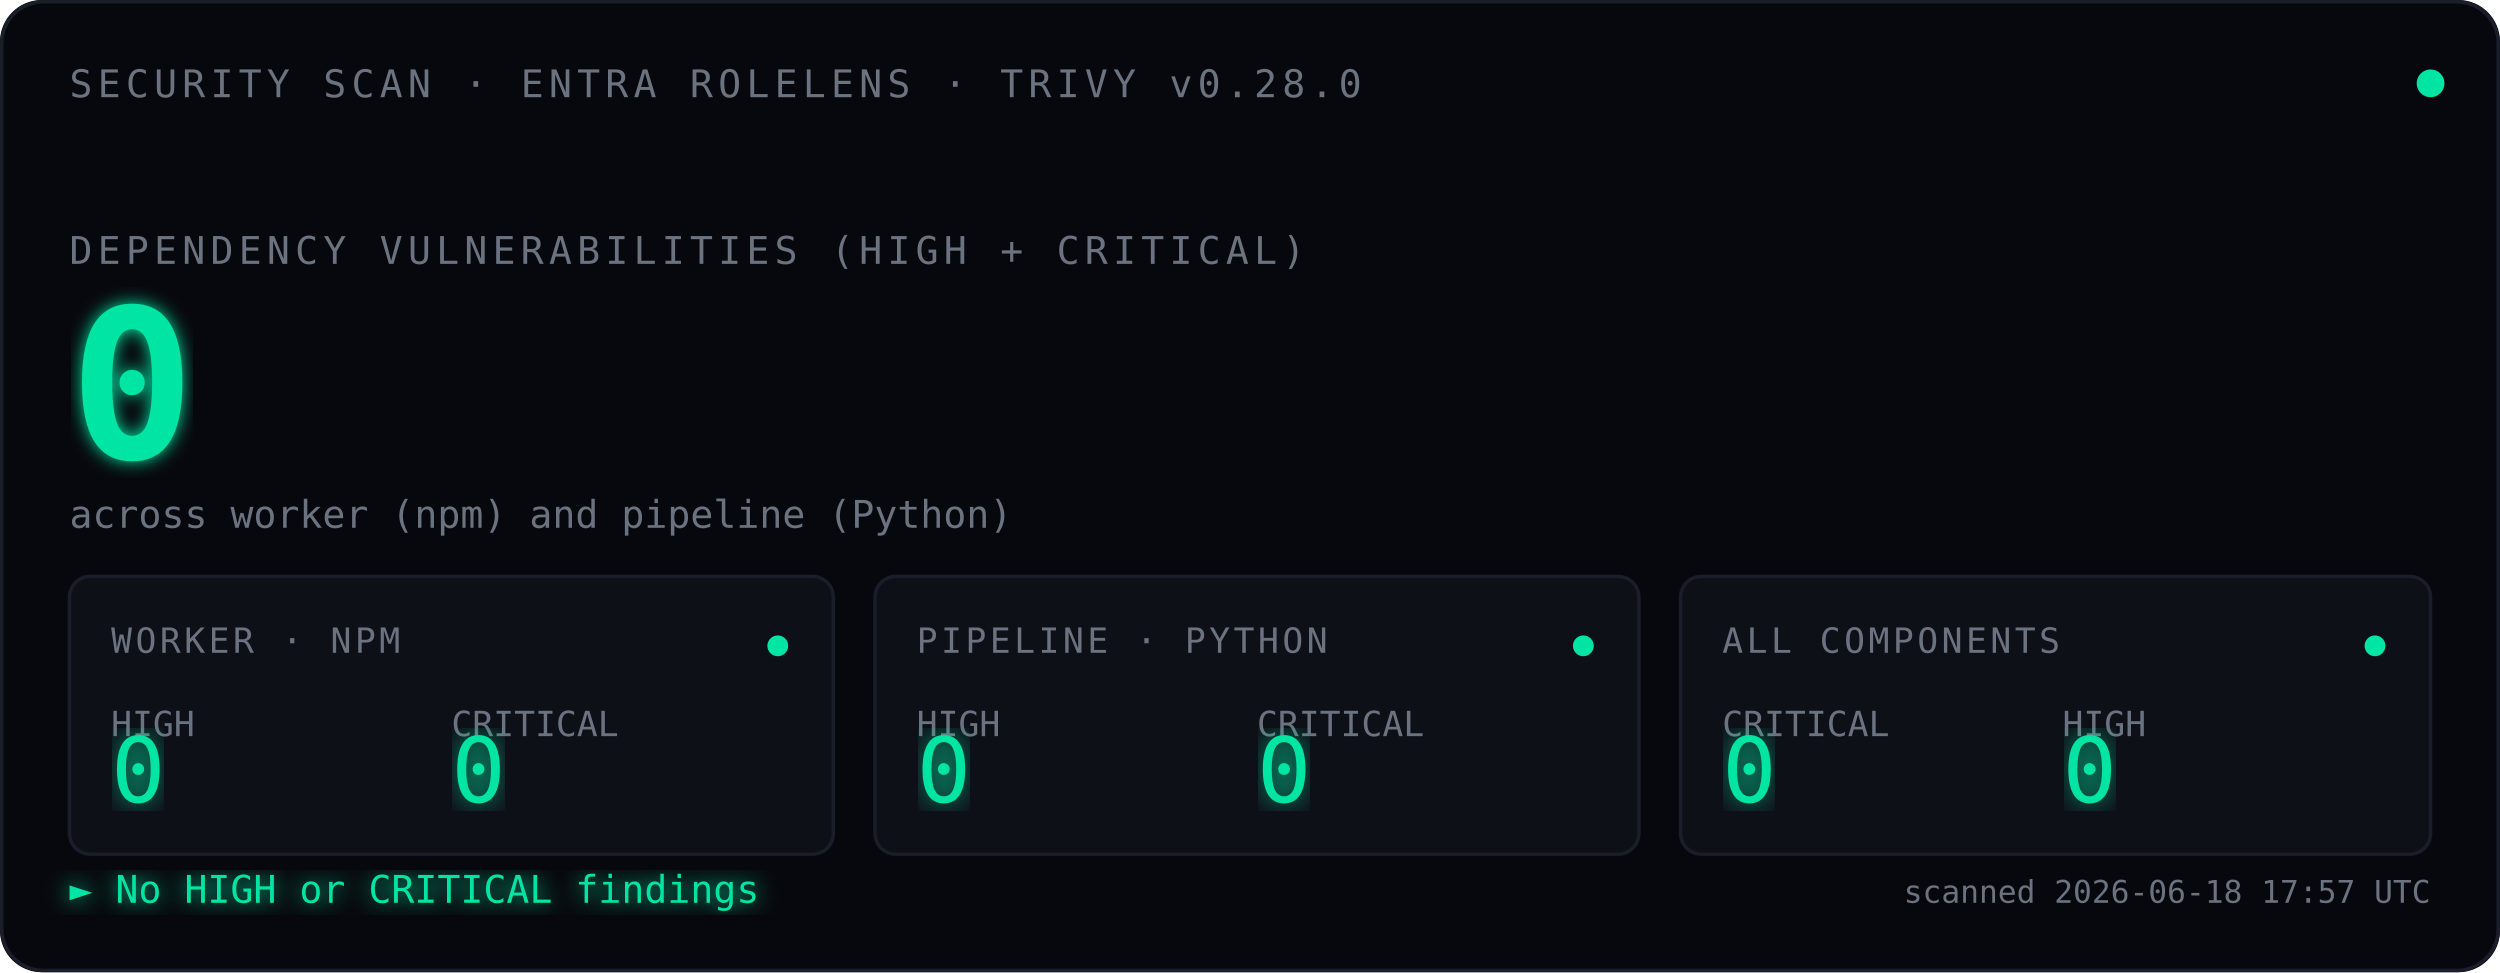
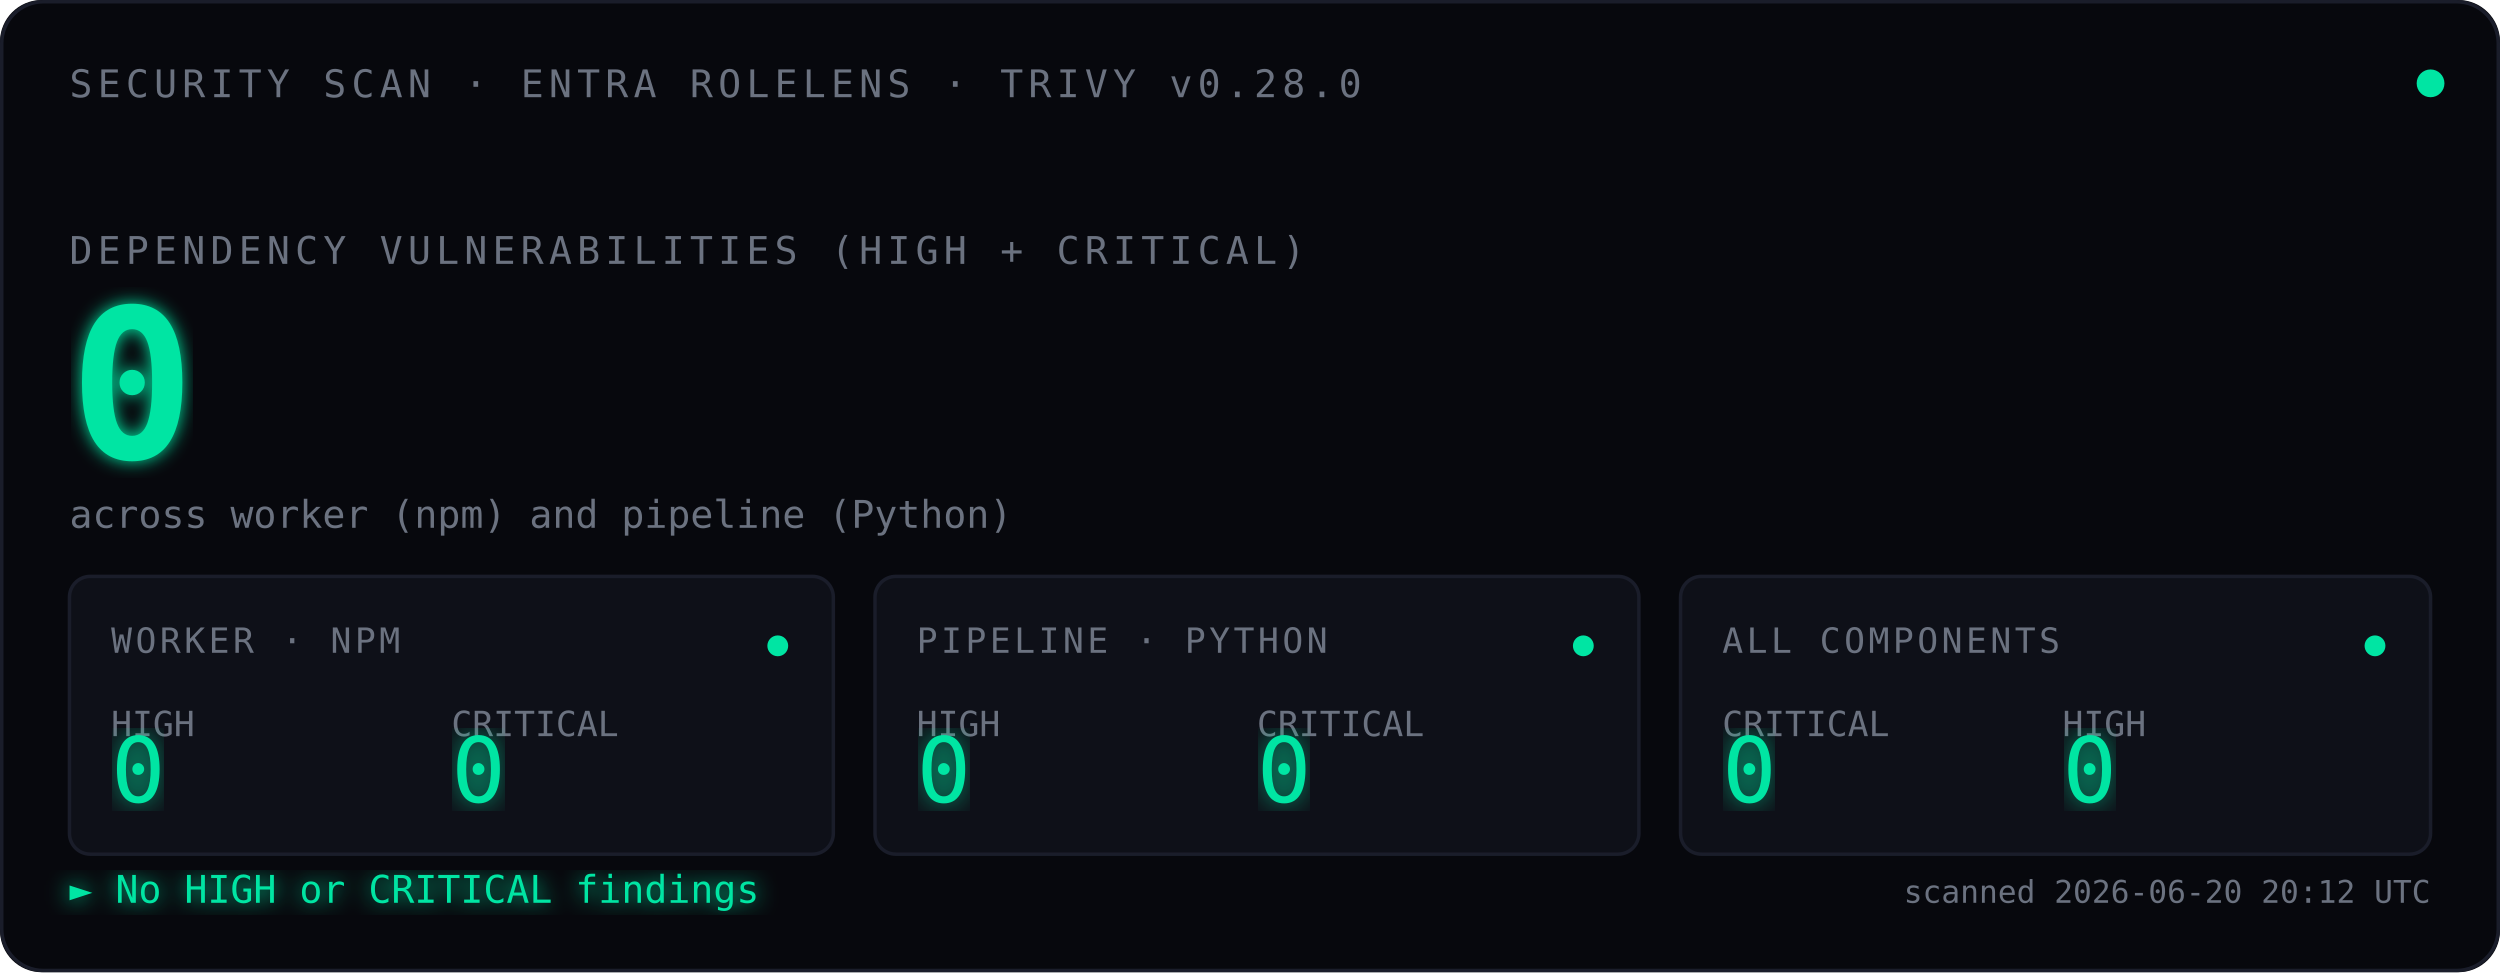
<svg xmlns="http://www.w3.org/2000/svg" viewBox="0 0 720 280" font-family="ui-monospace, 'SF Mono', Menlo, Consolas, monospace">
  <defs>
    <filter id="glow">
      <feGaussianBlur stdDeviation="2.5" result="blur" />
      <feMerge>
        <feMergeNode in="blur" />
        <feMergeNode in="SourceGraphic" />
      </feMerge>
    </filter>
    <filter id="glow-soft">
      <feGaussianBlur stdDeviation="4" result="blur" />
      <feMerge>
        <feMergeNode in="blur" />
        <feMergeNode in="SourceGraphic" />
      </feMerge>
    </filter>
    <filter id="glow-verdict">
      <feGaussianBlur stdDeviation="3" result="blur" />
      <feMerge>
        <feMergeNode in="blur" />
        <feMergeNode in="SourceGraphic" />
      </feMerge>
    </filter>
    <linearGradient id="scan-beam" x1="0" x2="1" y1="0" y2="0">
      <stop offset="0%" stop-color="#00E5A3" stop-opacity="0" />
      <stop offset="40%" stop-color="#00E5A3" stop-opacity="0.08" />
      <stop offset="50%" stop-color="#ffffff" stop-opacity="0.18" />
      <stop offset="60%" stop-color="#00E5A3" stop-opacity="0.08" />
      <stop offset="100%" stop-color="#00E5A3" stop-opacity="0" />
    </linearGradient>
    <clipPath id="tiles-clip">
      <rect x="20" y="166" width="680" height="80" />
    </clipPath>
  </defs>
  <rect width="720" height="280" fill="#07080D" rx="12" />
  <rect x="0.5" y="0.5" width="719" height="279" fill="none" stroke="#1A1D2A" stroke-width="1" rx="12" />
  <text x="20" y="28" font-size="11" fill="#6B7280" letter-spacing="1.5">SECURITY SCAN · ENTRA ROLELENS · TRIVY v0.28.0</text>
  <circle cx="700" cy="24" r="4" fill="#00E5A3">
    <animate attributeName="opacity" values="1;0.35;1" dur="2.4s" repeatCount="indefinite" />
  </circle>
  <text x="20" y="76" font-size="11" fill="#6B7280" letter-spacing="1.5">DEPENDENCY VULNERABILITIES (HIGH + CRITICAL)</text>
  <text x="20" y="132" font-size="60" font-weight="600" fill="#00E5A3" filter="url(#glow)">
    0
    <animate attributeName="opacity" values="0;1" dur="0.7s" fill="freeze" />
  </text>
  <text x="20" y="152" font-size="11" fill="#6B7280">across worker (npm) and pipeline (Python)</text>
  <rect x="-120" y="166" width="120" height="80" fill="url(#scan-beam)" clip-path="url(#tiles-clip)">
    <animate attributeName="x" values="-120;720;-120" dur="3.6s" repeatCount="indefinite" calcMode="linear" />
  </rect>
  <g transform="translate(20,166)">
    <rect width="220" height="80" fill="#0E1018" stroke="#1A1D2A" rx="6" />
    <text x="12" y="22" font-size="10" fill="#6B7280" letter-spacing="1">WORKER · NPM</text>
    <text x="12" y="46" font-size="10" fill="#6B7280">HIGH</text>
    <text x="12" y="65" font-size="26" fill="#00E5A3" font-weight="500" filter="url(#glow-soft)">0</text>
    <text x="110" y="46" font-size="10" fill="#6B7280">CRITICAL</text>
    <text x="110" y="65" font-size="26" fill="#00E5A3" font-weight="500" filter="url(#glow-soft)">0</text>
    <circle cx="204" cy="20" r="3" fill="#00E5A3">
      <animate attributeName="opacity" values="1;0.3;1" dur="2.4s" repeatCount="indefinite" />
    </circle>
  </g>
  <g transform="translate(252,166)">
    <rect width="220" height="80" fill="#0E1018" stroke="#1A1D2A" rx="6" />
    <text x="12" y="22" font-size="10" fill="#6B7280" letter-spacing="1">PIPELINE · PYTHON</text>
    <text x="12" y="46" font-size="10" fill="#6B7280">HIGH</text>
    <text x="12" y="65" font-size="26" fill="#00E5A3" font-weight="500" filter="url(#glow-soft)">0</text>
    <text x="110" y="46" font-size="10" fill="#6B7280">CRITICAL</text>
    <text x="110" y="65" font-size="26" fill="#00E5A3" font-weight="500" filter="url(#glow-soft)">0</text>
    <circle cx="204" cy="20" r="3" fill="#00E5A3">
      <animate attributeName="opacity" values="1;0.3;1" dur="2.4s" begin="0.8s" repeatCount="indefinite" />
    </circle>
  </g>
  <g transform="translate(484,166)">
    <rect width="216" height="80" fill="#0E1018" stroke="#1A1D2A" rx="6" />
    <text x="12" y="22" font-size="10" fill="#6B7280" letter-spacing="1">ALL COMPONENTS</text>
    <text x="12" y="46" font-size="10" fill="#6B7280">CRITICAL</text>
    <text x="12" y="65" font-size="26" fill="#00E5A3" font-weight="500" filter="url(#glow-soft)">0</text>
    <text x="110" y="46" font-size="10" fill="#6B7280">HIGH</text>
    <text x="110" y="65" font-size="26" fill="#00E5A3" font-weight="500" filter="url(#glow-soft)">0</text>
    <circle cx="200" cy="20" r="3" fill="#00E5A3">
      <animate attributeName="opacity" values="1;0.3;1" dur="2.4s" begin="1.6s" repeatCount="indefinite" />
    </circle>
  </g>
  <text x="20" y="260" font-size="11" fill="#00E5A3" filter="url(#glow-verdict)">► No HIGH or CRITICAL findings</text>
-   <text x="700" y="260" font-size="9" fill="#6B7280" text-anchor="end">scanned 2026-06-18 17:57 UTC</text>
+   <text x="700" y="260" font-size="9" fill="#6B7280" text-anchor="end">scanned 2026-06-20 20:12 UTC</text>
</svg>
